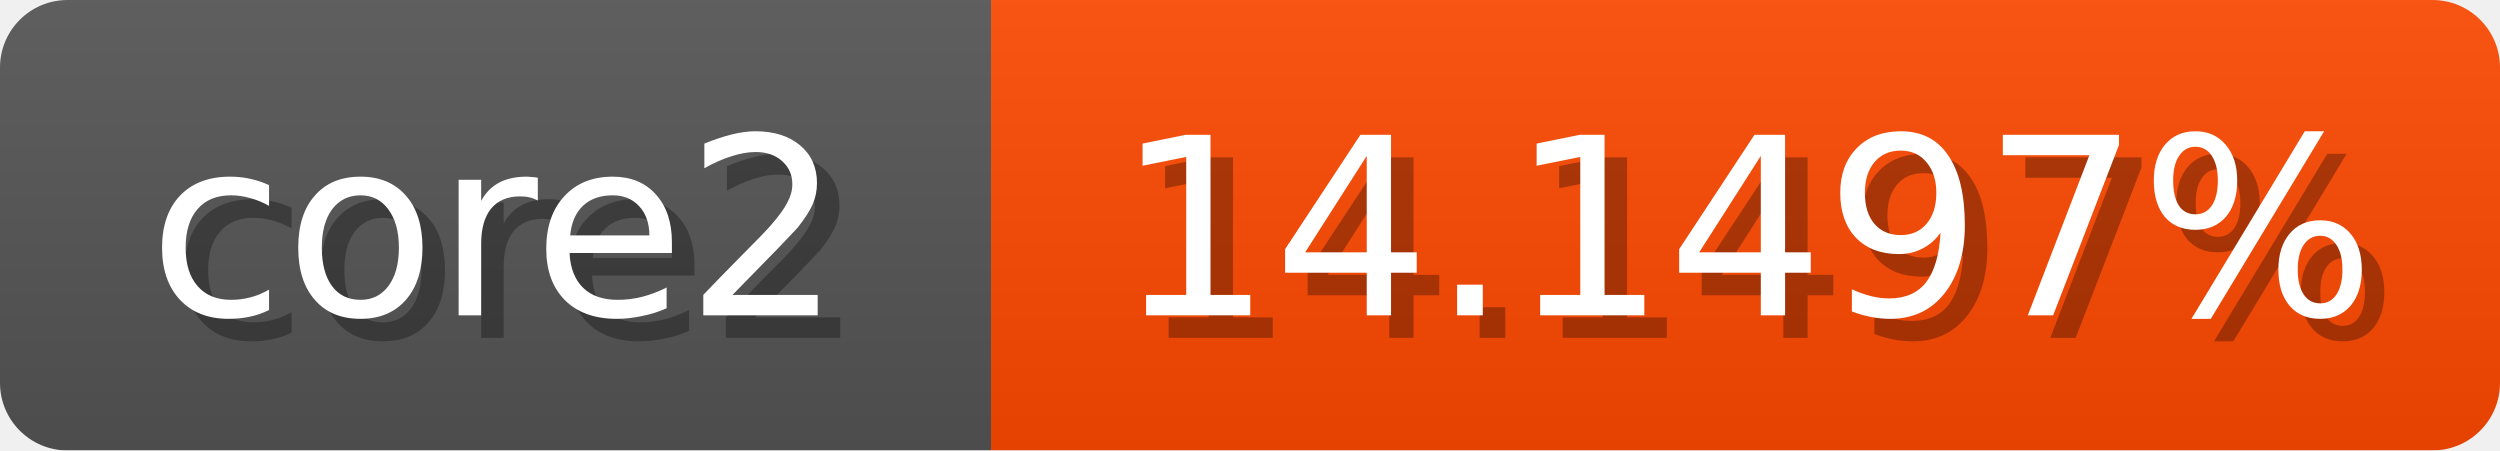
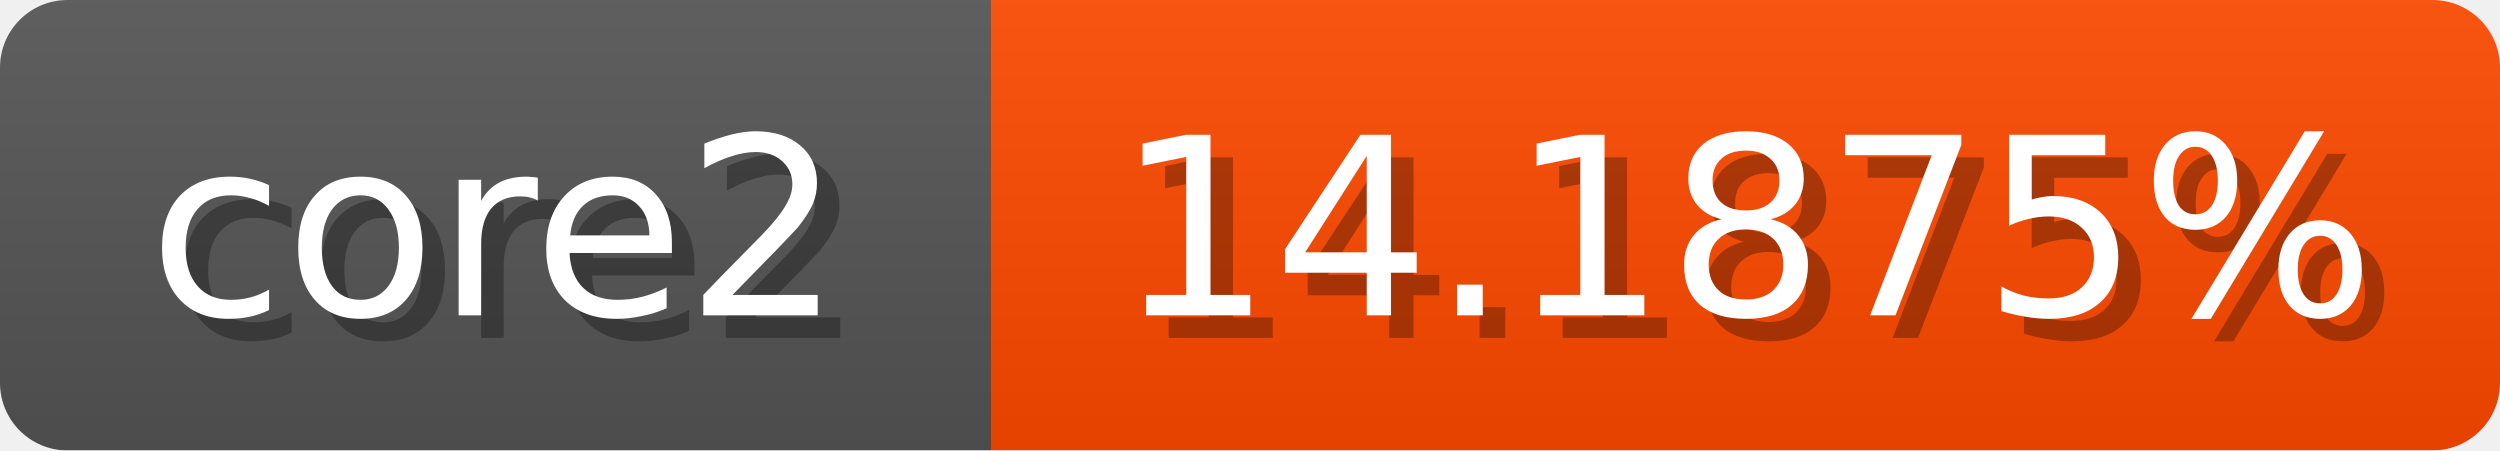
<svg xmlns="http://www.w3.org/2000/svg" width="111" height="20">
  <linearGradient id="b" x2="0" y2="100%">
    <stop offset="0" stop-color="#bbb" stop-opacity=".1" />
    <stop offset="1" stop-opacity=".1" />
  </linearGradient>
  <mask id="anybadge_1">
    <rect width="111" height="20" rx="3" fill="#fff" />
  </mask>
  <g mask="url(#anybadge_1)">
    <path fill="#555" d="M0 0h44v20H0z" />
-     <path fill="#ff4800" d="M44 0h67v20H44z" />
+     <path fill="#ff4900" d="M44 0h67v20H44z" />
    <path fill="url(#b)" d="M0 0h111v20H0z" />
  </g>
  <g fill="#fff" text-anchor="middle" font-family="DejaVu Sans,Verdana,Geneva,sans-serif" font-size="11">
    <text x="23.0" y="15" fill="#010101" fill-opacity=".3">core2</text>
    <text x="22.0" y="14">core2</text>
  </g>
  <g fill="#fff" text-anchor="middle" font-family="DejaVu Sans,Verdana,Geneva,sans-serif" font-size="11">
-     <text x="78.5" y="15" fill="#010101" fill-opacity=".3">14.1497%</text>
-     <text x="77.5" y="14">14.1497%</text>
+     <text x="78.5" y="15" fill="#010101" fill-opacity=".3">14.1875%</text>
+     <text x="77.5" y="14">14.1875%</text>
  </g>
</svg>
